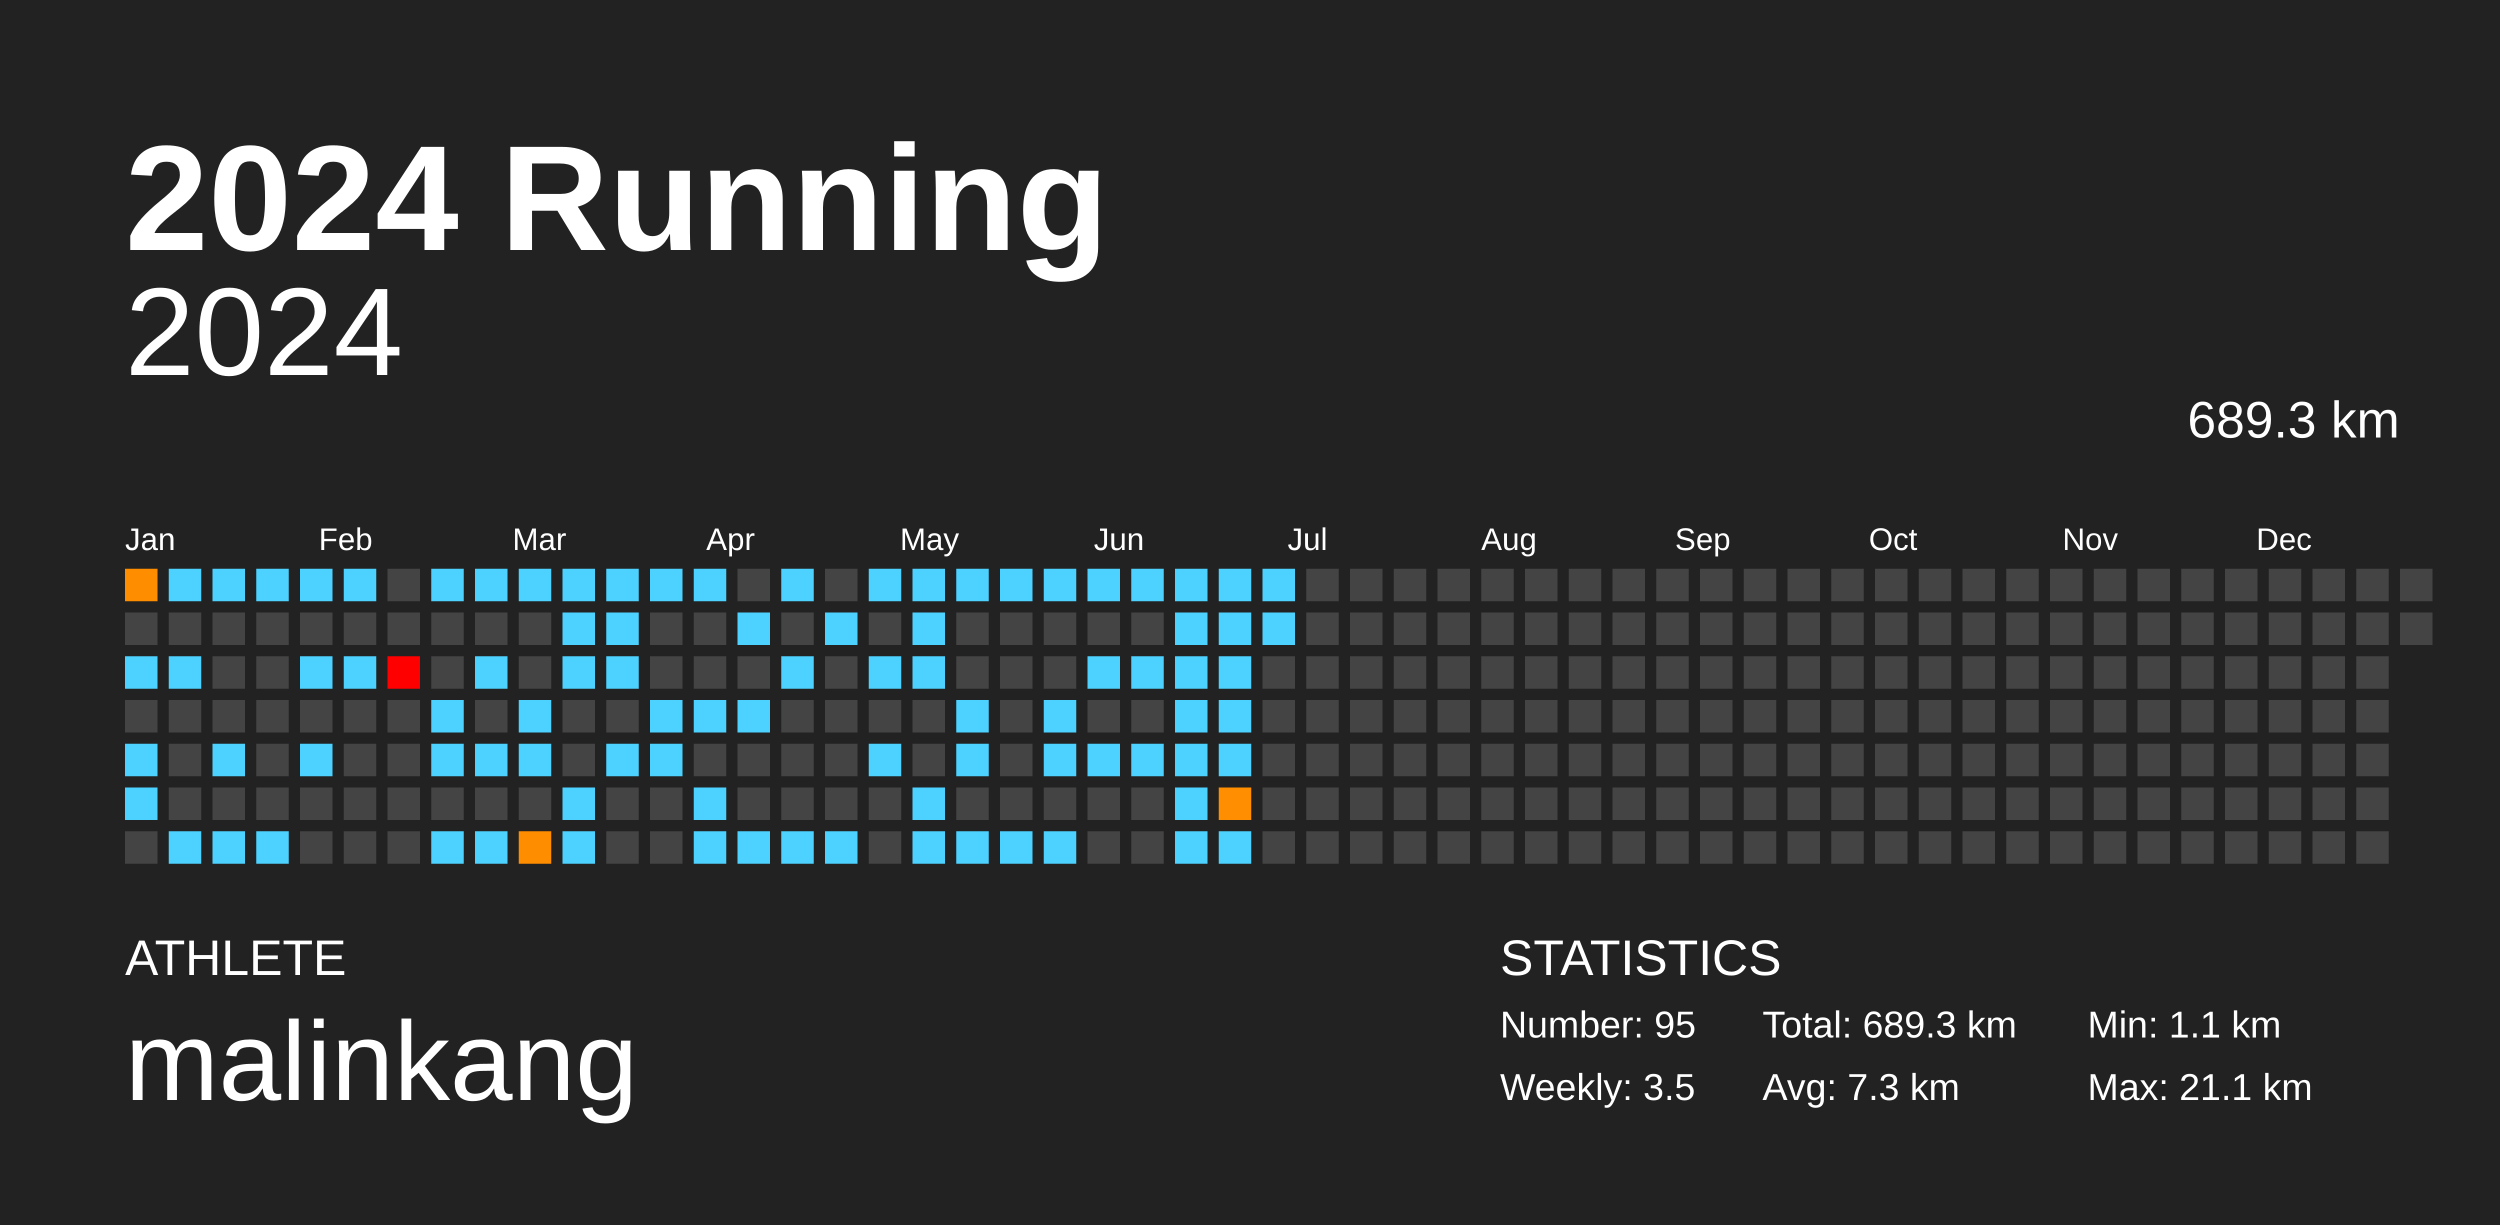
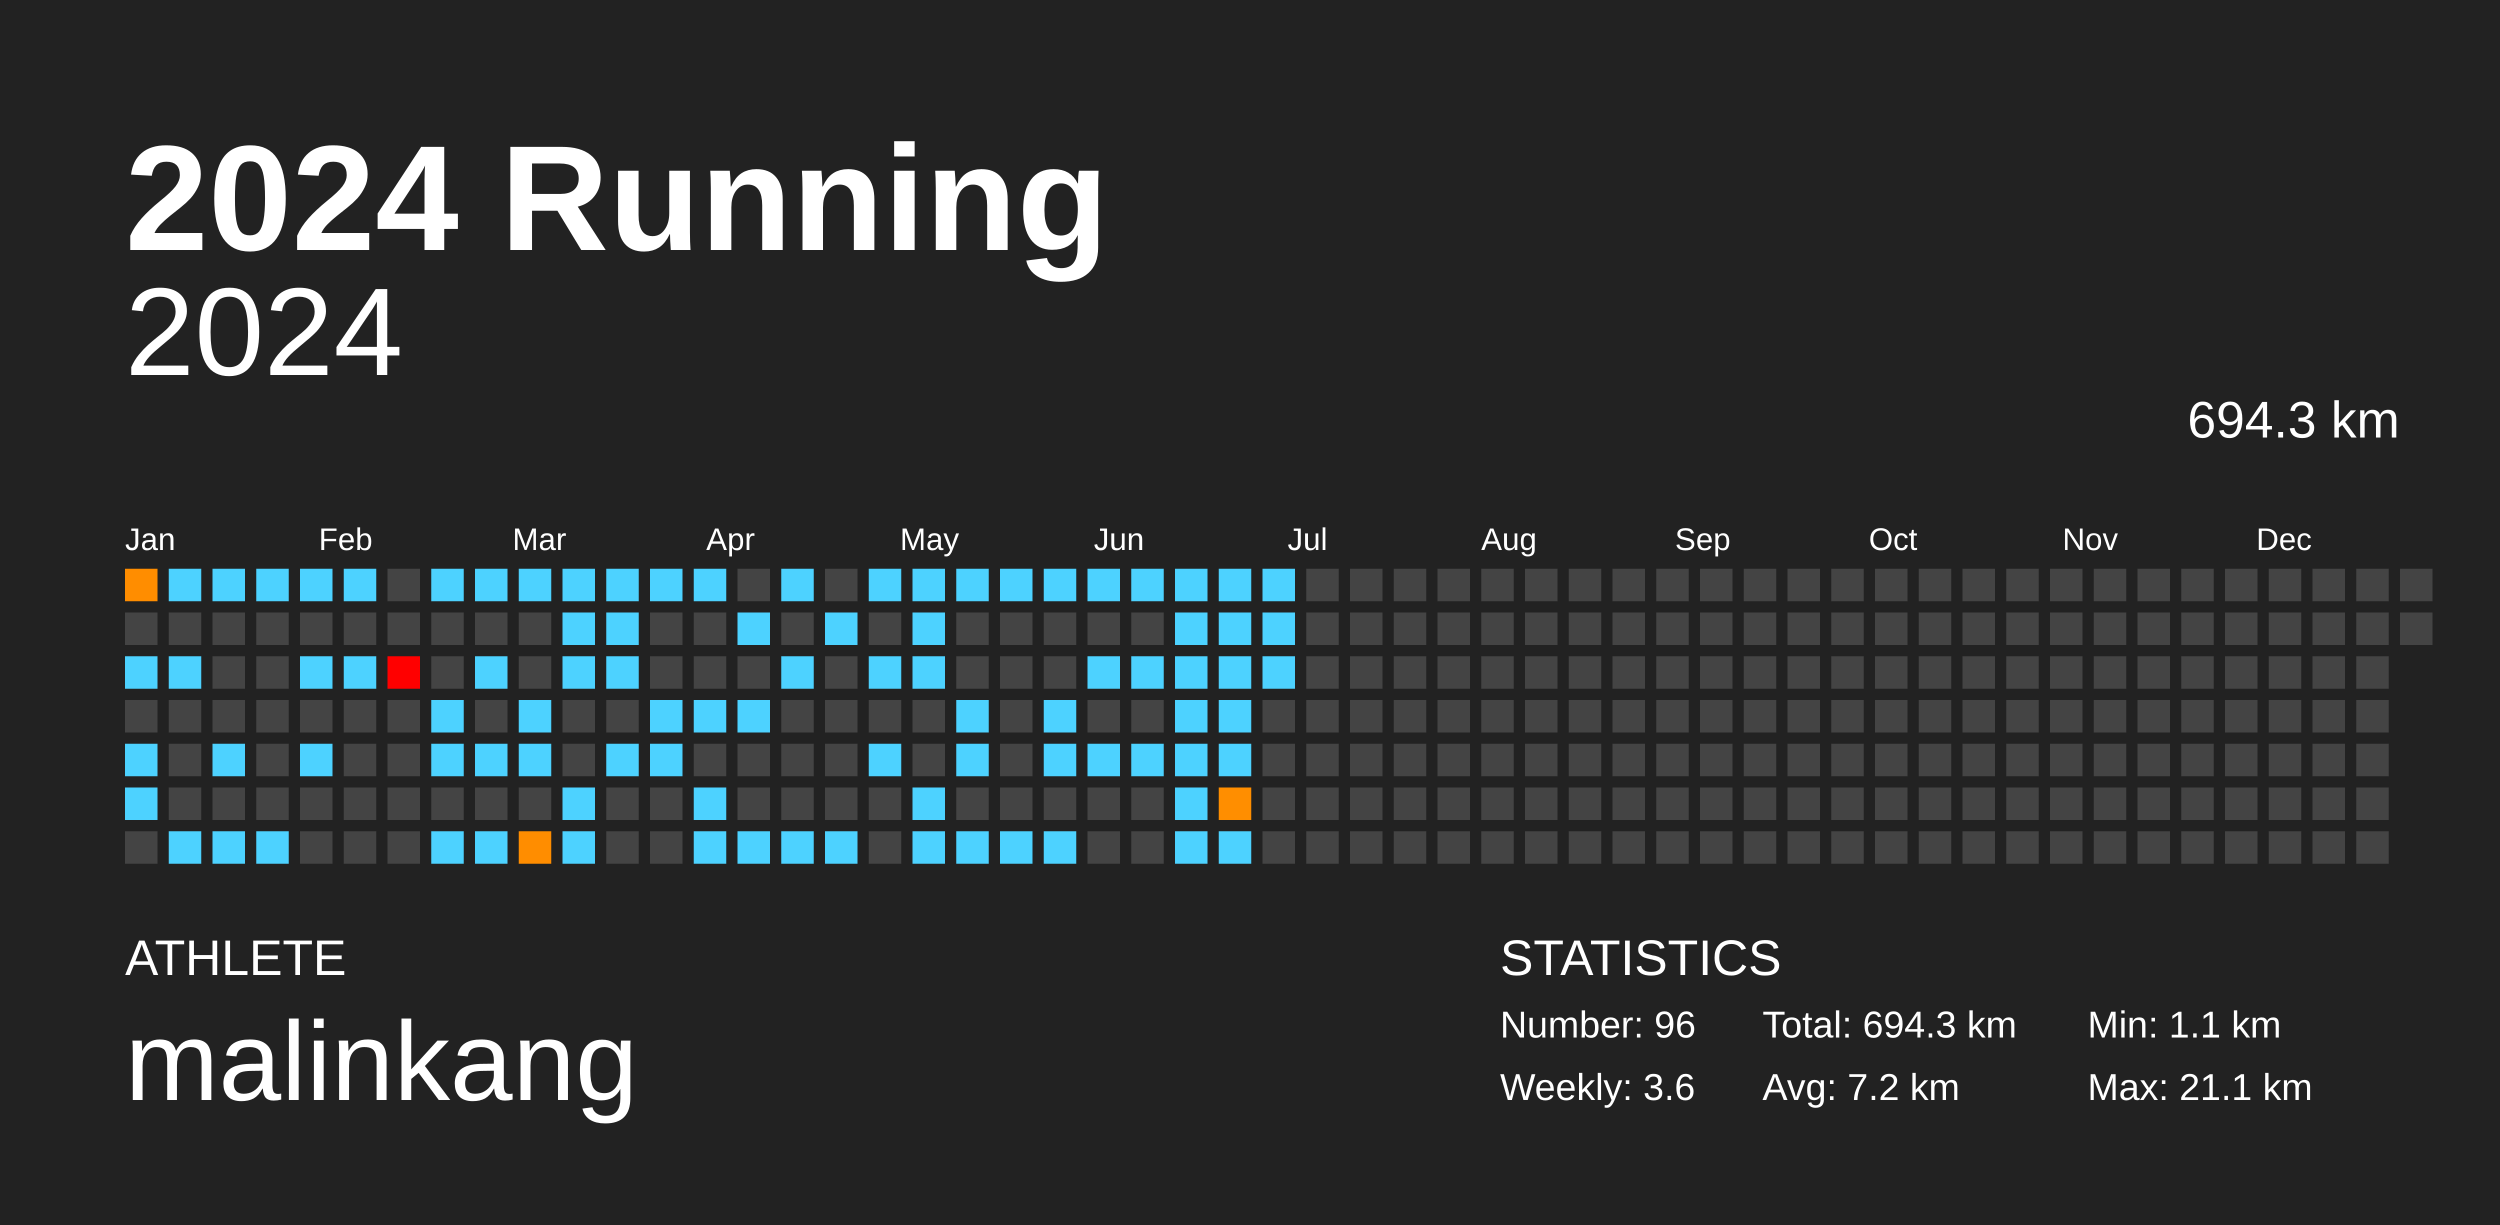
<svg xmlns="http://www.w3.org/2000/svg" baseProfile="full" height="98mm" version="1.1" viewBox="0,0,200,98" width="200mm">
  <defs />
  <rect fill="#222222" height="98" width="200" x="0" y="0" />
  <text fill="#FFFFFF" style="font-size:12px; font-family:Arial; font-weight:bold;" x="10" y="20">2024 Running</text>
  <text fill="#FFFFFF" style="font-size:4px; font-family:Arial" x="10" y="78">ATHLETE</text>
  <text fill="#FFFFFF" style="font-size:9px; font-family:Arial" x="10" y="88">malinkang</text>
  <text fill="#FFFFFF" style="font-size:4px; font-family:Arial" x="120" y="78">STATISTICS</text>
-   <text fill="#FFFFFF" style="font-size:3px; font-family:Arial" x="120" y="83">Number: 95</text>
-   <text fill="#FFFFFF" style="font-size:3px; font-family:Arial" x="120" y="88">Weekly: 3.5</text>
-   <text fill="#FFFFFF" style="font-size:3px; font-family:Arial" x="141" y="83">Total: 689.3 km</text>
-   <text fill="#FFFFFF" style="font-size:3px; font-family:Arial" x="141" y="88">Avg: 7.3 km</text>
+   <text fill="#FFFFFF" style="font-size:3px; font-family:Arial" x="120" y="83">Number: 96</text>
+   <text fill="#FFFFFF" style="font-size:3px; font-family:Arial" x="120" y="88">Weekly: 3.6</text>
+   <text fill="#FFFFFF" style="font-size:3px; font-family:Arial" x="141" y="83">Total: 694.3 km</text>
+   <text fill="#FFFFFF" style="font-size:3px; font-family:Arial" x="141" y="88">Avg: 7.2 km</text>
  <text fill="#FFFFFF" style="font-size:3px; font-family:Arial" x="167" y="83">Min: 1.1 km</text>
  <text fill="#FFFFFF" style="font-size:3px; font-family:Arial" x="167" y="88">Max: 21.1 km</text>
  <text alignment-baseline="hanging" fill="#FFFFFF" style="font-size:10.0px; font-family:Arial;" x="10" y="30">2024</text>
-   <text alignment-baseline="hanging" fill="#FFFFFF" style="font-size:4.125px; font-family:Arial;" x="175" y="35">689.3 km</text>
+   <text alignment-baseline="hanging" fill="#FFFFFF" style="font-size:4.125px; font-family:Arial;" x="175" y="35">694.3 km</text>
  <text fill="#FFFFFF" style="font-size:2.5px; font-family:Arial" x="10.0" y="44">Jan</text>
  <text fill="#FFFFFF" style="font-size:2.5px; font-family:Arial" x="25.5" y="44">Feb</text>
  <text fill="#FFFFFF" style="font-size:2.5px; font-family:Arial" x="41.0" y="44">Mar</text>
  <text fill="#FFFFFF" style="font-size:2.5px; font-family:Arial" x="56.5" y="44">Apr</text>
  <text fill="#FFFFFF" style="font-size:2.5px; font-family:Arial" x="72.0" y="44">May</text>
  <text fill="#FFFFFF" style="font-size:2.5px; font-family:Arial" x="87.5" y="44">Jun</text>
  <text fill="#FFFFFF" style="font-size:2.5px; font-family:Arial" x="103.0" y="44">Jul</text>
  <text fill="#FFFFFF" style="font-size:2.5px; font-family:Arial" x="118.5" y="44">Aug</text>
  <text fill="#FFFFFF" style="font-size:2.5px; font-family:Arial" x="134.0" y="44">Sep</text>
  <text fill="#FFFFFF" style="font-size:2.5px; font-family:Arial" x="149.5" y="44">Oct</text>
  <text fill="#FFFFFF" style="font-size:2.5px; font-family:Arial" x="165.0" y="44">Nov</text>
  <text fill="#FFFFFF" style="font-size:2.5px; font-family:Arial" x="180.5" y="44">Dec</text>
  <rect fill="#ff8d00" height="2.6" width="2.6" x="10.0" y="45.5" />
  <rect fill="#444444" height="2.6" width="2.6" x="10.0" y="49.0" />
  <rect fill="#4dd2ff" height="2.6" width="2.6" x="10.0" y="52.5" />
  <rect fill="#444444" height="2.6" width="2.6" x="10.0" y="56.0" />
  <rect fill="#4dd2ff" height="2.6" width="2.6" x="10.0" y="59.5" />
  <rect fill="#4dd2ff" height="2.6" width="2.6" x="10.0" y="63.0" />
  <rect fill="#444444" height="2.6" width="2.6" x="10.0" y="66.5" />
  <rect fill="#4dd2ff" height="2.6" width="2.6" x="13.5" y="45.5" />
  <rect fill="#444444" height="2.6" width="2.6" x="13.5" y="49.0" />
  <rect fill="#4dd2ff" height="2.6" width="2.6" x="13.5" y="52.5" />
  <rect fill="#444444" height="2.6" width="2.6" x="13.5" y="56.0" />
  <rect fill="#444444" height="2.6" width="2.6" x="13.5" y="59.5" />
  <rect fill="#444444" height="2.6" width="2.6" x="13.5" y="63.0" />
  <rect fill="#4dd2ff" height="2.6" width="2.6" x="13.5" y="66.5" />
  <rect fill="#4dd2ff" height="2.6" width="2.6" x="17.0" y="45.5" />
  <rect fill="#444444" height="2.6" width="2.6" x="17.0" y="49.0" />
  <rect fill="#444444" height="2.6" width="2.6" x="17.0" y="52.5" />
  <rect fill="#444444" height="2.6" width="2.6" x="17.0" y="56.0" />
  <rect fill="#4dd2ff" height="2.6" width="2.6" x="17.0" y="59.5" />
  <rect fill="#444444" height="2.6" width="2.6" x="17.0" y="63.0" />
  <rect fill="#4dd2ff" height="2.6" width="2.6" x="17.0" y="66.5" />
  <rect fill="#4dd2ff" height="2.6" width="2.6" x="20.5" y="45.5" />
  <rect fill="#444444" height="2.6" width="2.6" x="20.5" y="49.0" />
  <rect fill="#444444" height="2.6" width="2.6" x="20.5" y="52.5" />
  <rect fill="#444444" height="2.6" width="2.6" x="20.5" y="56.0" />
  <rect fill="#444444" height="2.6" width="2.6" x="20.5" y="59.5" />
  <rect fill="#444444" height="2.6" width="2.6" x="20.5" y="63.0" />
  <rect fill="#4dd2ff" height="2.6" width="2.6" x="20.5" y="66.5" />
  <rect fill="#4dd2ff" height="2.6" width="2.6" x="24.0" y="45.5" />
  <rect fill="#444444" height="2.6" width="2.6" x="24.0" y="49.0" />
  <rect fill="#4dd2ff" height="2.6" width="2.6" x="24.0" y="52.5" />
  <rect fill="#444444" height="2.6" width="2.6" x="24.0" y="56.0" />
  <rect fill="#4dd2ff" height="2.6" width="2.6" x="24.0" y="59.5" />
  <rect fill="#444444" height="2.6" width="2.6" x="24.0" y="63.0" />
  <rect fill="#444444" height="2.6" width="2.6" x="24.0" y="66.5" />
  <rect fill="#4dd2ff" height="2.6" width="2.6" x="27.5" y="45.5" />
  <rect fill="#444444" height="2.6" width="2.6" x="27.5" y="49.0" />
  <rect fill="#4dd2ff" height="2.6" width="2.6" x="27.5" y="52.5" />
  <rect fill="#444444" height="2.6" width="2.6" x="27.5" y="56.0" />
  <rect fill="#444444" height="2.6" width="2.6" x="27.5" y="59.5" />
  <rect fill="#444444" height="2.6" width="2.6" x="27.5" y="63.0" />
  <rect fill="#444444" height="2.6" width="2.6" x="27.5" y="66.5" />
  <rect fill="#444444" height="2.6" width="2.6" x="31.0" y="45.5" />
  <rect fill="#444444" height="2.6" width="2.6" x="31.0" y="49.0" />
  <rect fill="red" height="2.6" width="2.6" x="31.0" y="52.5" />
  <rect fill="#444444" height="2.6" width="2.6" x="31.0" y="56.0" />
  <rect fill="#444444" height="2.6" width="2.6" x="31.0" y="59.5" />
  <rect fill="#444444" height="2.6" width="2.6" x="31.0" y="63.0" />
  <rect fill="#444444" height="2.6" width="2.6" x="31.0" y="66.5" />
  <rect fill="#4dd2ff" height="2.6" width="2.6" x="34.5" y="45.5" />
  <rect fill="#444444" height="2.6" width="2.6" x="34.5" y="49.0" />
  <rect fill="#444444" height="2.6" width="2.6" x="34.5" y="52.5" />
  <rect fill="#4dd2ff" height="2.6" width="2.6" x="34.5" y="56.0" />
  <rect fill="#4dd2ff" height="2.6" width="2.6" x="34.5" y="59.5" />
  <rect fill="#444444" height="2.6" width="2.6" x="34.5" y="63.0" />
  <rect fill="#4dd2ff" height="2.6" width="2.6" x="34.5" y="66.5" />
  <rect fill="#4dd2ff" height="2.6" width="2.6" x="38.0" y="45.5" />
  <rect fill="#444444" height="2.6" width="2.6" x="38.0" y="49.0" />
  <rect fill="#4dd2ff" height="2.6" width="2.6" x="38.0" y="52.5" />
  <rect fill="#444444" height="2.6" width="2.6" x="38.0" y="56.0" />
  <rect fill="#4dd2ff" height="2.6" width="2.6" x="38.0" y="59.5" />
  <rect fill="#444444" height="2.6" width="2.6" x="38.0" y="63.0" />
  <rect fill="#4dd2ff" height="2.6" width="2.6" x="38.0" y="66.5" />
  <rect fill="#4dd2ff" height="2.6" width="2.6" x="41.5" y="45.5" />
  <rect fill="#444444" height="2.6" width="2.6" x="41.5" y="49.0" />
  <rect fill="#444444" height="2.6" width="2.6" x="41.5" y="52.5" />
  <rect fill="#4dd2ff" height="2.6" width="2.6" x="41.5" y="56.0" />
  <rect fill="#4dd2ff" height="2.6" width="2.6" x="41.5" y="59.5" />
  <rect fill="#444444" height="2.6" width="2.6" x="41.5" y="63.0" />
  <rect fill="#ff8d00" height="2.6" width="2.6" x="41.5" y="66.5" />
  <rect fill="#4dd2ff" height="2.6" width="2.6" x="45.0" y="45.5" />
  <rect fill="#4dd2ff" height="2.6" width="2.6" x="45.0" y="49.0" />
  <rect fill="#4dd2ff" height="2.6" width="2.6" x="45.0" y="52.5" />
  <rect fill="#444444" height="2.6" width="2.6" x="45.0" y="56.0" />
  <rect fill="#444444" height="2.6" width="2.6" x="45.0" y="59.5" />
  <rect fill="#4dd2ff" height="2.6" width="2.6" x="45.0" y="63.0" />
  <rect fill="#4dd2ff" height="2.6" width="2.6" x="45.0" y="66.5" />
  <rect fill="#4dd2ff" height="2.6" width="2.6" x="48.5" y="45.5" />
  <rect fill="#4dd2ff" height="2.6" width="2.6" x="48.5" y="49.0" />
  <rect fill="#4dd2ff" height="2.6" width="2.6" x="48.5" y="52.5" />
  <rect fill="#444444" height="2.6" width="2.6" x="48.5" y="56.0" />
  <rect fill="#4dd2ff" height="2.6" width="2.6" x="48.5" y="59.5" />
  <rect fill="#444444" height="2.6" width="2.6" x="48.5" y="63.0" />
  <rect fill="#444444" height="2.6" width="2.6" x="48.5" y="66.5" />
  <rect fill="#4dd2ff" height="2.6" width="2.6" x="52.0" y="45.5" />
  <rect fill="#444444" height="2.6" width="2.6" x="52.0" y="49.0" />
  <rect fill="#444444" height="2.6" width="2.6" x="52.0" y="52.5" />
  <rect fill="#4dd2ff" height="2.6" width="2.6" x="52.0" y="56.0" />
  <rect fill="#4dd2ff" height="2.6" width="2.6" x="52.0" y="59.5" />
  <rect fill="#444444" height="2.6" width="2.6" x="52.0" y="63.0" />
  <rect fill="#444444" height="2.6" width="2.6" x="52.0" y="66.5" />
  <rect fill="#4dd2ff" height="2.6" width="2.6" x="55.5" y="45.5" />
  <rect fill="#444444" height="2.6" width="2.6" x="55.5" y="49.0" />
  <rect fill="#444444" height="2.6" width="2.6" x="55.5" y="52.5" />
  <rect fill="#4dd2ff" height="2.6" width="2.6" x="55.5" y="56.0" />
  <rect fill="#444444" height="2.6" width="2.6" x="55.5" y="59.5" />
  <rect fill="#4dd2ff" height="2.6" width="2.6" x="55.5" y="63.0" />
  <rect fill="#4dd2ff" height="2.6" width="2.6" x="55.5" y="66.5" />
  <rect fill="#444444" height="2.6" width="2.6" x="59.0" y="45.5" />
  <rect fill="#4dd2ff" height="2.6" width="2.6" x="59.0" y="49.0" />
  <rect fill="#444444" height="2.6" width="2.6" x="59.0" y="52.5" />
  <rect fill="#4dd2ff" height="2.6" width="2.6" x="59.0" y="56.0" />
  <rect fill="#444444" height="2.6" width="2.6" x="59.0" y="59.5" />
  <rect fill="#444444" height="2.6" width="2.6" x="59.0" y="63.0" />
  <rect fill="#4dd2ff" height="2.6" width="2.6" x="59.0" y="66.5" />
  <rect fill="#4dd2ff" height="2.6" width="2.6" x="62.5" y="45.5" />
  <rect fill="#444444" height="2.6" width="2.6" x="62.5" y="49.0" />
  <rect fill="#4dd2ff" height="2.6" width="2.6" x="62.5" y="52.5" />
  <rect fill="#444444" height="2.6" width="2.6" x="62.5" y="56.0" />
  <rect fill="#444444" height="2.6" width="2.6" x="62.5" y="59.5" />
  <rect fill="#444444" height="2.6" width="2.6" x="62.5" y="63.0" />
  <rect fill="#4dd2ff" height="2.6" width="2.6" x="62.5" y="66.5" />
  <rect fill="#444444" height="2.6" width="2.6" x="66.0" y="45.5" />
  <rect fill="#4dd2ff" height="2.6" width="2.6" x="66.0" y="49.0" />
  <rect fill="#444444" height="2.6" width="2.6" x="66.0" y="52.5" />
  <rect fill="#444444" height="2.6" width="2.6" x="66.0" y="56.0" />
  <rect fill="#444444" height="2.6" width="2.6" x="66.0" y="59.5" />
  <rect fill="#444444" height="2.6" width="2.6" x="66.0" y="63.0" />
  <rect fill="#4dd2ff" height="2.6" width="2.6" x="66.0" y="66.5" />
  <rect fill="#4dd2ff" height="2.6" width="2.6" x="69.5" y="45.5" />
  <rect fill="#444444" height="2.6" width="2.6" x="69.5" y="49.0" />
  <rect fill="#4dd2ff" height="2.6" width="2.6" x="69.5" y="52.5" />
  <rect fill="#444444" height="2.6" width="2.6" x="69.5" y="56.0" />
  <rect fill="#4dd2ff" height="2.6" width="2.6" x="69.5" y="59.5" />
  <rect fill="#444444" height="2.6" width="2.6" x="69.5" y="63.0" />
  <rect fill="#444444" height="2.6" width="2.6" x="69.5" y="66.5" />
  <rect fill="#4dd2ff" height="2.6" width="2.6" x="73.0" y="45.5" />
  <rect fill="#4dd2ff" height="2.6" width="2.6" x="73.0" y="49.0" />
  <rect fill="#4dd2ff" height="2.6" width="2.6" x="73.0" y="52.5" />
  <rect fill="#444444" height="2.6" width="2.6" x="73.0" y="56.0" />
  <rect fill="#444444" height="2.6" width="2.6" x="73.0" y="59.5" />
  <rect fill="#4dd2ff" height="2.6" width="2.6" x="73.0" y="63.0" />
  <rect fill="#4dd2ff" height="2.6" width="2.6" x="73.0" y="66.5" />
  <rect fill="#4dd2ff" height="2.6" width="2.6" x="76.5" y="45.5" />
  <rect fill="#444444" height="2.6" width="2.6" x="76.5" y="49.0" />
  <rect fill="#444444" height="2.6" width="2.6" x="76.5" y="52.5" />
  <rect fill="#4dd2ff" height="2.6" width="2.6" x="76.5" y="56.0" />
  <rect fill="#4dd2ff" height="2.6" width="2.6" x="76.5" y="59.5" />
  <rect fill="#444444" height="2.6" width="2.6" x="76.5" y="63.0" />
  <rect fill="#4dd2ff" height="2.6" width="2.6" x="76.5" y="66.5" />
  <rect fill="#4dd2ff" height="2.6" width="2.6" x="80.0" y="45.5" />
  <rect fill="#444444" height="2.6" width="2.6" x="80.0" y="49.0" />
  <rect fill="#444444" height="2.6" width="2.6" x="80.0" y="52.5" />
  <rect fill="#444444" height="2.6" width="2.6" x="80.0" y="56.0" />
  <rect fill="#444444" height="2.6" width="2.6" x="80.0" y="59.5" />
  <rect fill="#444444" height="2.6" width="2.6" x="80.0" y="63.0" />
  <rect fill="#4dd2ff" height="2.6" width="2.6" x="80.0" y="66.5" />
  <rect fill="#4dd2ff" height="2.6" width="2.6" x="83.5" y="45.5" />
  <rect fill="#444444" height="2.6" width="2.6" x="83.5" y="49.0" />
  <rect fill="#444444" height="2.6" width="2.6" x="83.5" y="52.5" />
  <rect fill="#4dd2ff" height="2.6" width="2.6" x="83.5" y="56.0" />
  <rect fill="#4dd2ff" height="2.6" width="2.6" x="83.5" y="59.5" />
  <rect fill="#444444" height="2.6" width="2.6" x="83.5" y="63.0" />
  <rect fill="#4dd2ff" height="2.6" width="2.6" x="83.5" y="66.5" />
  <rect fill="#4dd2ff" height="2.6" width="2.6" x="87.0" y="45.5" />
  <rect fill="#444444" height="2.6" width="2.6" x="87.0" y="49.0" />
  <rect fill="#4dd2ff" height="2.6" width="2.6" x="87.0" y="52.5" />
  <rect fill="#444444" height="2.6" width="2.6" x="87.0" y="56.0" />
  <rect fill="#4dd2ff" height="2.6" width="2.6" x="87.0" y="59.5" />
  <rect fill="#444444" height="2.6" width="2.6" x="87.0" y="63.0" />
  <rect fill="#444444" height="2.6" width="2.6" x="87.0" y="66.5" />
  <rect fill="#4dd2ff" height="2.6" width="2.6" x="90.5" y="45.5" />
  <rect fill="#444444" height="2.6" width="2.6" x="90.5" y="49.0" />
  <rect fill="#4dd2ff" height="2.6" width="2.6" x="90.5" y="52.5" />
  <rect fill="#444444" height="2.6" width="2.6" x="90.5" y="56.0" />
  <rect fill="#4dd2ff" height="2.6" width="2.6" x="90.5" y="59.5" />
  <rect fill="#444444" height="2.6" width="2.6" x="90.5" y="63.0" />
  <rect fill="#444444" height="2.6" width="2.6" x="90.5" y="66.5" />
  <rect fill="#4dd2ff" height="2.6" width="2.6" x="94.0" y="45.5" />
  <rect fill="#4dd2ff" height="2.6" width="2.6" x="94.0" y="49.0" />
  <rect fill="#4dd2ff" height="2.6" width="2.6" x="94.0" y="52.5" />
  <rect fill="#4dd2ff" height="2.6" width="2.6" x="94.0" y="56.0" />
  <rect fill="#4dd2ff" height="2.6" width="2.6" x="94.0" y="59.5" />
  <rect fill="#4dd2ff" height="2.6" width="2.6" x="94.0" y="63.0" />
  <rect fill="#4dd2ff" height="2.6" width="2.6" x="94.0" y="66.5" />
  <rect fill="#4dd2ff" height="2.6" width="2.6" x="97.5" y="45.5" />
  <rect fill="#4dd2ff" height="2.6" width="2.6" x="97.5" y="49.0" />
  <rect fill="#4dd2ff" height="2.6" width="2.6" x="97.5" y="52.5" />
  <rect fill="#4dd2ff" height="2.6" width="2.6" x="97.5" y="56.0" />
  <rect fill="#4dd2ff" height="2.6" width="2.6" x="97.5" y="59.5" />
  <rect fill="#ff8e00" height="2.6" width="2.6" x="97.5" y="63.0" />
  <rect fill="#4dd2ff" height="2.6" width="2.6" x="97.5" y="66.5" />
  <rect fill="#4dd2ff" height="2.6" width="2.6" x="101.0" y="45.5" />
  <rect fill="#4dd2ff" height="2.6" width="2.6" x="101.0" y="49.0" />
-   <rect fill="#444444" height="2.6" width="2.6" x="101.0" y="52.5" />
+   <rect fill="#4dd2ff" height="2.6" width="2.6" x="101.0" y="52.5" />
  <rect fill="#444444" height="2.6" width="2.6" x="101.0" y="56.0" />
  <rect fill="#444444" height="2.6" width="2.6" x="101.0" y="59.5" />
  <rect fill="#444444" height="2.6" width="2.6" x="101.0" y="63.0" />
  <rect fill="#444444" height="2.6" width="2.6" x="101.0" y="66.5" />
  <rect fill="#444444" height="2.6" width="2.6" x="104.5" y="45.5" />
  <rect fill="#444444" height="2.6" width="2.6" x="104.5" y="49.0" />
  <rect fill="#444444" height="2.6" width="2.6" x="104.5" y="52.5" />
  <rect fill="#444444" height="2.6" width="2.6" x="104.5" y="56.0" />
  <rect fill="#444444" height="2.6" width="2.6" x="104.5" y="59.5" />
  <rect fill="#444444" height="2.6" width="2.6" x="104.5" y="63.0" />
  <rect fill="#444444" height="2.6" width="2.6" x="104.5" y="66.5" />
  <rect fill="#444444" height="2.6" width="2.6" x="108.0" y="45.5" />
  <rect fill="#444444" height="2.6" width="2.6" x="108.0" y="49.0" />
  <rect fill="#444444" height="2.6" width="2.6" x="108.0" y="52.5" />
  <rect fill="#444444" height="2.6" width="2.6" x="108.0" y="56.0" />
  <rect fill="#444444" height="2.6" width="2.6" x="108.0" y="59.5" />
  <rect fill="#444444" height="2.6" width="2.6" x="108.0" y="63.0" />
  <rect fill="#444444" height="2.6" width="2.6" x="108.0" y="66.5" />
  <rect fill="#444444" height="2.6" width="2.6" x="111.5" y="45.5" />
  <rect fill="#444444" height="2.6" width="2.6" x="111.5" y="49.0" />
  <rect fill="#444444" height="2.6" width="2.6" x="111.5" y="52.5" />
  <rect fill="#444444" height="2.6" width="2.6" x="111.5" y="56.0" />
  <rect fill="#444444" height="2.6" width="2.6" x="111.5" y="59.5" />
  <rect fill="#444444" height="2.6" width="2.6" x="111.5" y="63.0" />
  <rect fill="#444444" height="2.6" width="2.6" x="111.5" y="66.5" />
  <rect fill="#444444" height="2.6" width="2.6" x="115.0" y="45.5" />
  <rect fill="#444444" height="2.6" width="2.6" x="115.0" y="49.0" />
  <rect fill="#444444" height="2.6" width="2.6" x="115.0" y="52.5" />
  <rect fill="#444444" height="2.6" width="2.6" x="115.0" y="56.0" />
  <rect fill="#444444" height="2.6" width="2.6" x="115.0" y="59.5" />
  <rect fill="#444444" height="2.6" width="2.6" x="115.0" y="63.0" />
  <rect fill="#444444" height="2.6" width="2.6" x="115.0" y="66.5" />
  <rect fill="#444444" height="2.6" width="2.6" x="118.5" y="45.5" />
  <rect fill="#444444" height="2.6" width="2.6" x="118.5" y="49.0" />
  <rect fill="#444444" height="2.6" width="2.6" x="118.5" y="52.5" />
  <rect fill="#444444" height="2.6" width="2.6" x="118.5" y="56.0" />
  <rect fill="#444444" height="2.6" width="2.6" x="118.5" y="59.5" />
  <rect fill="#444444" height="2.6" width="2.6" x="118.5" y="63.0" />
  <rect fill="#444444" height="2.6" width="2.6" x="118.5" y="66.5" />
  <rect fill="#444444" height="2.6" width="2.6" x="122.0" y="45.5" />
  <rect fill="#444444" height="2.6" width="2.6" x="122.0" y="49.0" />
  <rect fill="#444444" height="2.6" width="2.6" x="122.0" y="52.5" />
  <rect fill="#444444" height="2.6" width="2.6" x="122.0" y="56.0" />
  <rect fill="#444444" height="2.6" width="2.6" x="122.0" y="59.5" />
  <rect fill="#444444" height="2.6" width="2.6" x="122.0" y="63.0" />
  <rect fill="#444444" height="2.6" width="2.6" x="122.0" y="66.5" />
  <rect fill="#444444" height="2.6" width="2.6" x="125.5" y="45.5" />
  <rect fill="#444444" height="2.6" width="2.6" x="125.5" y="49.0" />
  <rect fill="#444444" height="2.6" width="2.6" x="125.5" y="52.5" />
  <rect fill="#444444" height="2.6" width="2.6" x="125.5" y="56.0" />
  <rect fill="#444444" height="2.6" width="2.6" x="125.5" y="59.5" />
  <rect fill="#444444" height="2.6" width="2.6" x="125.5" y="63.0" />
  <rect fill="#444444" height="2.6" width="2.6" x="125.5" y="66.5" />
  <rect fill="#444444" height="2.6" width="2.6" x="129.0" y="45.5" />
  <rect fill="#444444" height="2.6" width="2.6" x="129.0" y="49.0" />
  <rect fill="#444444" height="2.6" width="2.6" x="129.0" y="52.5" />
  <rect fill="#444444" height="2.6" width="2.6" x="129.0" y="56.0" />
  <rect fill="#444444" height="2.6" width="2.6" x="129.0" y="59.5" />
  <rect fill="#444444" height="2.6" width="2.6" x="129.0" y="63.0" />
  <rect fill="#444444" height="2.6" width="2.6" x="129.0" y="66.5" />
  <rect fill="#444444" height="2.6" width="2.6" x="132.5" y="45.5" />
  <rect fill="#444444" height="2.6" width="2.6" x="132.5" y="49.0" />
  <rect fill="#444444" height="2.6" width="2.6" x="132.5" y="52.5" />
  <rect fill="#444444" height="2.6" width="2.6" x="132.5" y="56.0" />
  <rect fill="#444444" height="2.6" width="2.6" x="132.5" y="59.5" />
  <rect fill="#444444" height="2.6" width="2.6" x="132.5" y="63.0" />
  <rect fill="#444444" height="2.6" width="2.6" x="132.5" y="66.5" />
  <rect fill="#444444" height="2.6" width="2.6" x="136.0" y="45.5" />
  <rect fill="#444444" height="2.6" width="2.6" x="136.0" y="49.0" />
  <rect fill="#444444" height="2.6" width="2.6" x="136.0" y="52.5" />
  <rect fill="#444444" height="2.6" width="2.6" x="136.0" y="56.0" />
  <rect fill="#444444" height="2.6" width="2.6" x="136.0" y="59.5" />
  <rect fill="#444444" height="2.6" width="2.6" x="136.0" y="63.0" />
  <rect fill="#444444" height="2.6" width="2.6" x="136.0" y="66.5" />
  <rect fill="#444444" height="2.6" width="2.6" x="139.5" y="45.5" />
  <rect fill="#444444" height="2.6" width="2.6" x="139.5" y="49.0" />
  <rect fill="#444444" height="2.6" width="2.6" x="139.5" y="52.5" />
  <rect fill="#444444" height="2.6" width="2.6" x="139.5" y="56.0" />
  <rect fill="#444444" height="2.6" width="2.6" x="139.5" y="59.5" />
  <rect fill="#444444" height="2.6" width="2.6" x="139.5" y="63.0" />
  <rect fill="#444444" height="2.6" width="2.6" x="139.5" y="66.5" />
  <rect fill="#444444" height="2.6" width="2.6" x="143.0" y="45.5" />
  <rect fill="#444444" height="2.6" width="2.6" x="143.0" y="49.0" />
  <rect fill="#444444" height="2.6" width="2.6" x="143.0" y="52.5" />
  <rect fill="#444444" height="2.6" width="2.6" x="143.0" y="56.0" />
  <rect fill="#444444" height="2.6" width="2.6" x="143.0" y="59.5" />
  <rect fill="#444444" height="2.6" width="2.6" x="143.0" y="63.0" />
  <rect fill="#444444" height="2.6" width="2.6" x="143.0" y="66.5" />
  <rect fill="#444444" height="2.6" width="2.6" x="146.5" y="45.5" />
  <rect fill="#444444" height="2.6" width="2.6" x="146.5" y="49.0" />
  <rect fill="#444444" height="2.6" width="2.6" x="146.5" y="52.5" />
  <rect fill="#444444" height="2.6" width="2.6" x="146.5" y="56.0" />
  <rect fill="#444444" height="2.6" width="2.6" x="146.5" y="59.5" />
  <rect fill="#444444" height="2.6" width="2.6" x="146.5" y="63.0" />
  <rect fill="#444444" height="2.6" width="2.6" x="146.5" y="66.5" />
  <rect fill="#444444" height="2.6" width="2.6" x="150.0" y="45.5" />
  <rect fill="#444444" height="2.6" width="2.6" x="150.0" y="49.0" />
  <rect fill="#444444" height="2.6" width="2.6" x="150.0" y="52.5" />
  <rect fill="#444444" height="2.6" width="2.6" x="150.0" y="56.0" />
  <rect fill="#444444" height="2.6" width="2.6" x="150.0" y="59.5" />
  <rect fill="#444444" height="2.6" width="2.6" x="150.0" y="63.0" />
  <rect fill="#444444" height="2.6" width="2.6" x="150.0" y="66.5" />
  <rect fill="#444444" height="2.6" width="2.6" x="153.5" y="45.5" />
  <rect fill="#444444" height="2.6" width="2.6" x="153.5" y="49.0" />
  <rect fill="#444444" height="2.6" width="2.6" x="153.5" y="52.5" />
  <rect fill="#444444" height="2.6" width="2.6" x="153.5" y="56.0" />
  <rect fill="#444444" height="2.6" width="2.6" x="153.5" y="59.5" />
  <rect fill="#444444" height="2.6" width="2.6" x="153.5" y="63.0" />
  <rect fill="#444444" height="2.6" width="2.6" x="153.5" y="66.5" />
  <rect fill="#444444" height="2.6" width="2.6" x="157.0" y="45.5" />
  <rect fill="#444444" height="2.6" width="2.6" x="157.0" y="49.0" />
  <rect fill="#444444" height="2.6" width="2.6" x="157.0" y="52.5" />
  <rect fill="#444444" height="2.6" width="2.6" x="157.0" y="56.0" />
  <rect fill="#444444" height="2.6" width="2.6" x="157.0" y="59.5" />
  <rect fill="#444444" height="2.6" width="2.6" x="157.0" y="63.0" />
  <rect fill="#444444" height="2.6" width="2.6" x="157.0" y="66.5" />
  <rect fill="#444444" height="2.6" width="2.6" x="160.5" y="45.5" />
  <rect fill="#444444" height="2.6" width="2.6" x="160.5" y="49.0" />
  <rect fill="#444444" height="2.6" width="2.6" x="160.5" y="52.5" />
  <rect fill="#444444" height="2.6" width="2.6" x="160.5" y="56.0" />
  <rect fill="#444444" height="2.6" width="2.6" x="160.5" y="59.5" />
  <rect fill="#444444" height="2.6" width="2.6" x="160.5" y="63.0" />
  <rect fill="#444444" height="2.6" width="2.6" x="160.5" y="66.5" />
  <rect fill="#444444" height="2.6" width="2.6" x="164.0" y="45.5" />
  <rect fill="#444444" height="2.6" width="2.6" x="164.0" y="49.0" />
  <rect fill="#444444" height="2.6" width="2.6" x="164.0" y="52.5" />
  <rect fill="#444444" height="2.6" width="2.6" x="164.0" y="56.0" />
  <rect fill="#444444" height="2.6" width="2.6" x="164.0" y="59.5" />
  <rect fill="#444444" height="2.6" width="2.6" x="164.0" y="63.0" />
  <rect fill="#444444" height="2.6" width="2.6" x="164.0" y="66.5" />
  <rect fill="#444444" height="2.6" width="2.6" x="167.5" y="45.5" />
  <rect fill="#444444" height="2.6" width="2.6" x="167.5" y="49.0" />
  <rect fill="#444444" height="2.6" width="2.6" x="167.5" y="52.5" />
  <rect fill="#444444" height="2.6" width="2.6" x="167.5" y="56.0" />
  <rect fill="#444444" height="2.6" width="2.6" x="167.5" y="59.5" />
  <rect fill="#444444" height="2.6" width="2.6" x="167.5" y="63.0" />
  <rect fill="#444444" height="2.6" width="2.6" x="167.5" y="66.5" />
  <rect fill="#444444" height="2.6" width="2.6" x="171.0" y="45.5" />
  <rect fill="#444444" height="2.6" width="2.6" x="171.0" y="49.0" />
  <rect fill="#444444" height="2.6" width="2.6" x="171.0" y="52.5" />
  <rect fill="#444444" height="2.6" width="2.6" x="171.0" y="56.0" />
  <rect fill="#444444" height="2.6" width="2.6" x="171.0" y="59.5" />
  <rect fill="#444444" height="2.6" width="2.6" x="171.0" y="63.0" />
  <rect fill="#444444" height="2.6" width="2.6" x="171.0" y="66.5" />
  <rect fill="#444444" height="2.6" width="2.6" x="174.5" y="45.5" />
  <rect fill="#444444" height="2.6" width="2.6" x="174.5" y="49.0" />
  <rect fill="#444444" height="2.6" width="2.6" x="174.5" y="52.5" />
  <rect fill="#444444" height="2.6" width="2.6" x="174.5" y="56.0" />
  <rect fill="#444444" height="2.6" width="2.6" x="174.5" y="59.5" />
  <rect fill="#444444" height="2.6" width="2.6" x="174.5" y="63.0" />
  <rect fill="#444444" height="2.6" width="2.6" x="174.5" y="66.5" />
  <rect fill="#444444" height="2.6" width="2.6" x="178.0" y="45.5" />
  <rect fill="#444444" height="2.6" width="2.6" x="178.0" y="49.0" />
  <rect fill="#444444" height="2.6" width="2.6" x="178.0" y="52.5" />
  <rect fill="#444444" height="2.6" width="2.6" x="178.0" y="56.0" />
  <rect fill="#444444" height="2.6" width="2.6" x="178.0" y="59.5" />
  <rect fill="#444444" height="2.6" width="2.6" x="178.0" y="63.0" />
  <rect fill="#444444" height="2.6" width="2.6" x="178.0" y="66.5" />
  <rect fill="#444444" height="2.6" width="2.6" x="181.5" y="45.5" />
  <rect fill="#444444" height="2.6" width="2.6" x="181.5" y="49.0" />
  <rect fill="#444444" height="2.6" width="2.6" x="181.5" y="52.5" />
  <rect fill="#444444" height="2.6" width="2.6" x="181.5" y="56.0" />
  <rect fill="#444444" height="2.6" width="2.6" x="181.5" y="59.5" />
  <rect fill="#444444" height="2.6" width="2.6" x="181.5" y="63.0" />
  <rect fill="#444444" height="2.6" width="2.6" x="181.5" y="66.5" />
  <rect fill="#444444" height="2.6" width="2.6" x="185.0" y="45.5" />
  <rect fill="#444444" height="2.6" width="2.6" x="185.0" y="49.0" />
  <rect fill="#444444" height="2.6" width="2.6" x="185.0" y="52.5" />
  <rect fill="#444444" height="2.6" width="2.6" x="185.0" y="56.0" />
  <rect fill="#444444" height="2.6" width="2.6" x="185.0" y="59.5" />
  <rect fill="#444444" height="2.6" width="2.6" x="185.0" y="63.0" />
  <rect fill="#444444" height="2.6" width="2.6" x="185.0" y="66.5" />
  <rect fill="#444444" height="2.6" width="2.6" x="188.5" y="45.5" />
  <rect fill="#444444" height="2.6" width="2.6" x="188.5" y="49.0" />
  <rect fill="#444444" height="2.6" width="2.6" x="188.5" y="52.5" />
  <rect fill="#444444" height="2.6" width="2.6" x="188.5" y="56.0" />
  <rect fill="#444444" height="2.6" width="2.6" x="188.5" y="59.5" />
  <rect fill="#444444" height="2.6" width="2.6" x="188.5" y="63.0" />
  <rect fill="#444444" height="2.6" width="2.6" x="188.5" y="66.5" />
  <rect fill="#444444" height="2.6" width="2.6" x="192.0" y="45.5" />
  <rect fill="#444444" height="2.6" width="2.6" x="192.0" y="49.0" />
</svg>
